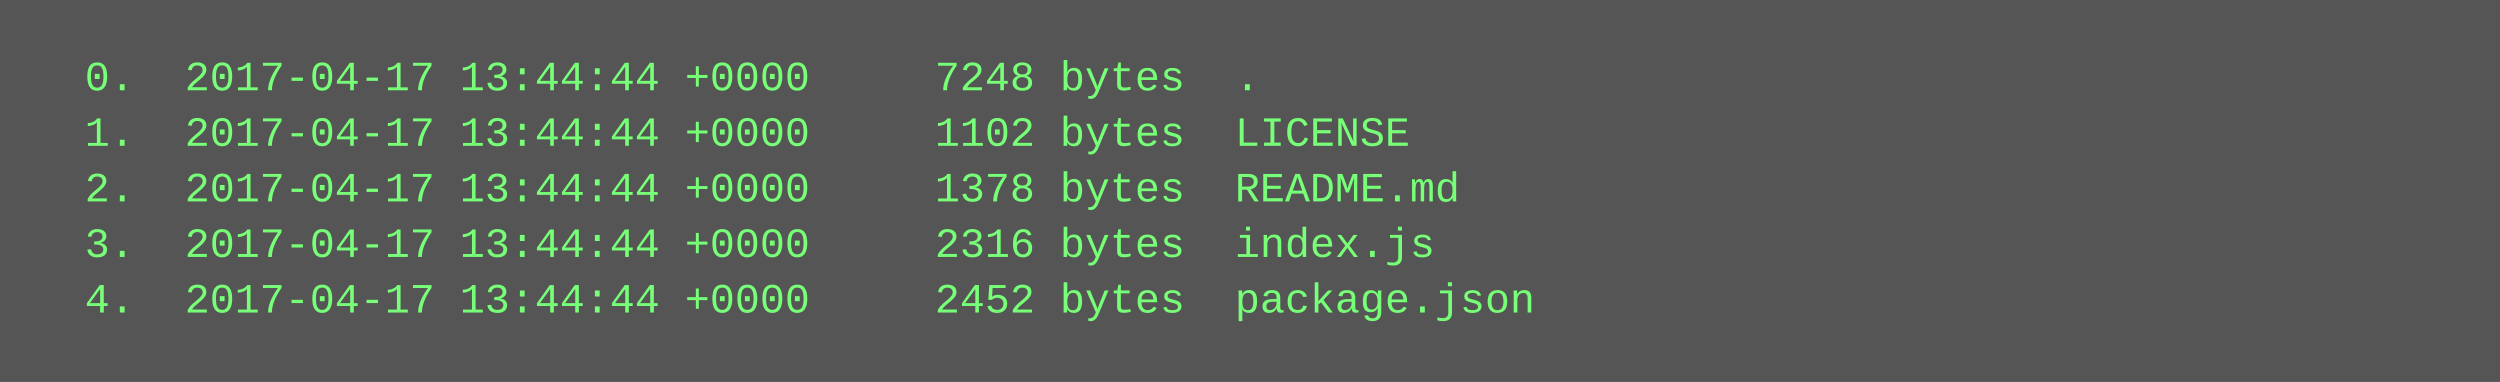
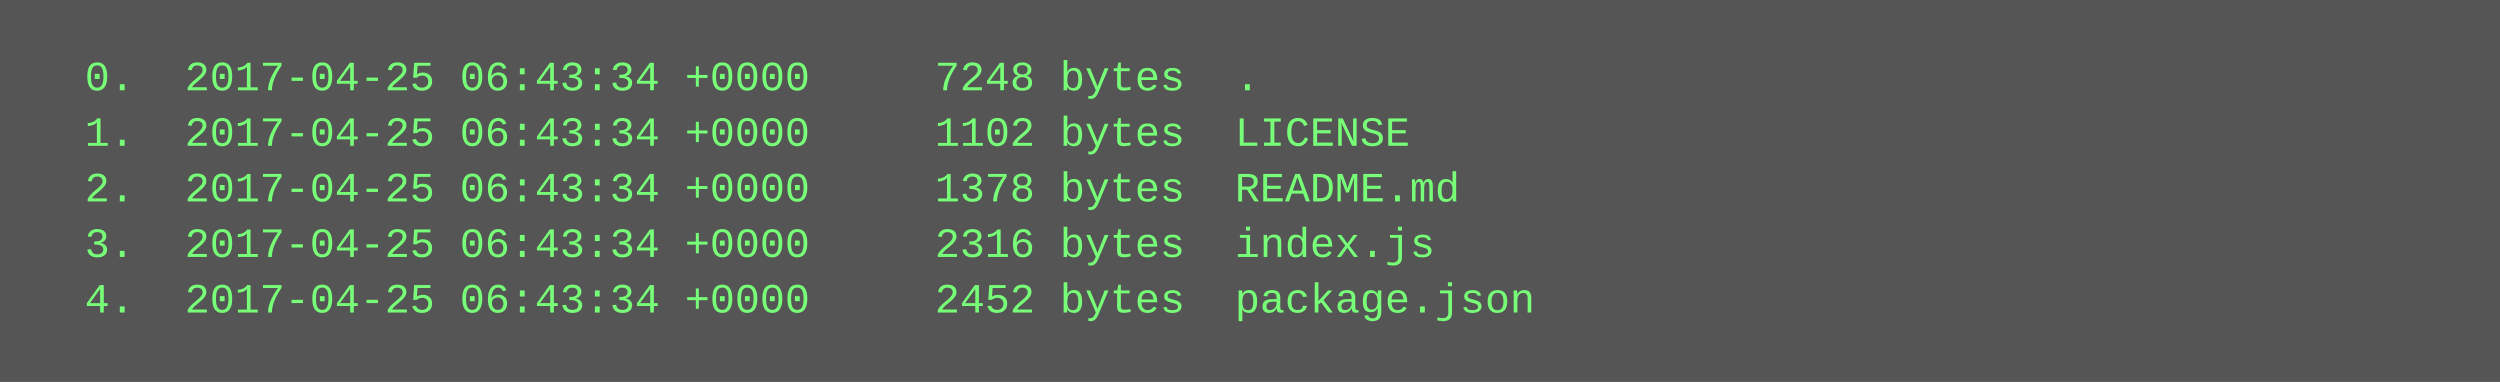
<svg xmlns="http://www.w3.org/2000/svg" height="110" width="720">
  <rect height="110" fill="#555" width="720" />
  <text fill="#7f7" font-family="Courier New" font-size="12" xml:space="preserve">
-     <tspan x="10" y="26">  0.  2017-04-17 13:44:44 +0000     7248 bytes  .</tspan>
-     <tspan x="10" y="42">  1.  2017-04-17 13:44:44 +0000     1102 bytes  LICENSE</tspan>
-     <tspan x="10" y="58">  2.  2017-04-17 13:44:44 +0000     1378 bytes  README.md</tspan>
-     <tspan x="10" y="74">  3.  2017-04-17 13:44:44 +0000     2316 bytes  index.js</tspan>
-     <tspan x="10" y="90">  4.  2017-04-17 13:44:44 +0000     2452 bytes  package.json</tspan>
+     <tspan x="10" y="26">  0.  2017-04-25 06:43:34 +0000     7248 bytes  .</tspan>
+     <tspan x="10" y="42">  1.  2017-04-25 06:43:34 +0000     1102 bytes  LICENSE</tspan>
+     <tspan x="10" y="58">  2.  2017-04-25 06:43:34 +0000     1378 bytes  README.md</tspan>
+     <tspan x="10" y="74">  3.  2017-04-25 06:43:34 +0000     2316 bytes  index.js</tspan>
+     <tspan x="10" y="90">  4.  2017-04-25 06:43:34 +0000     2452 bytes  package.json</tspan>
  </text>
</svg>
